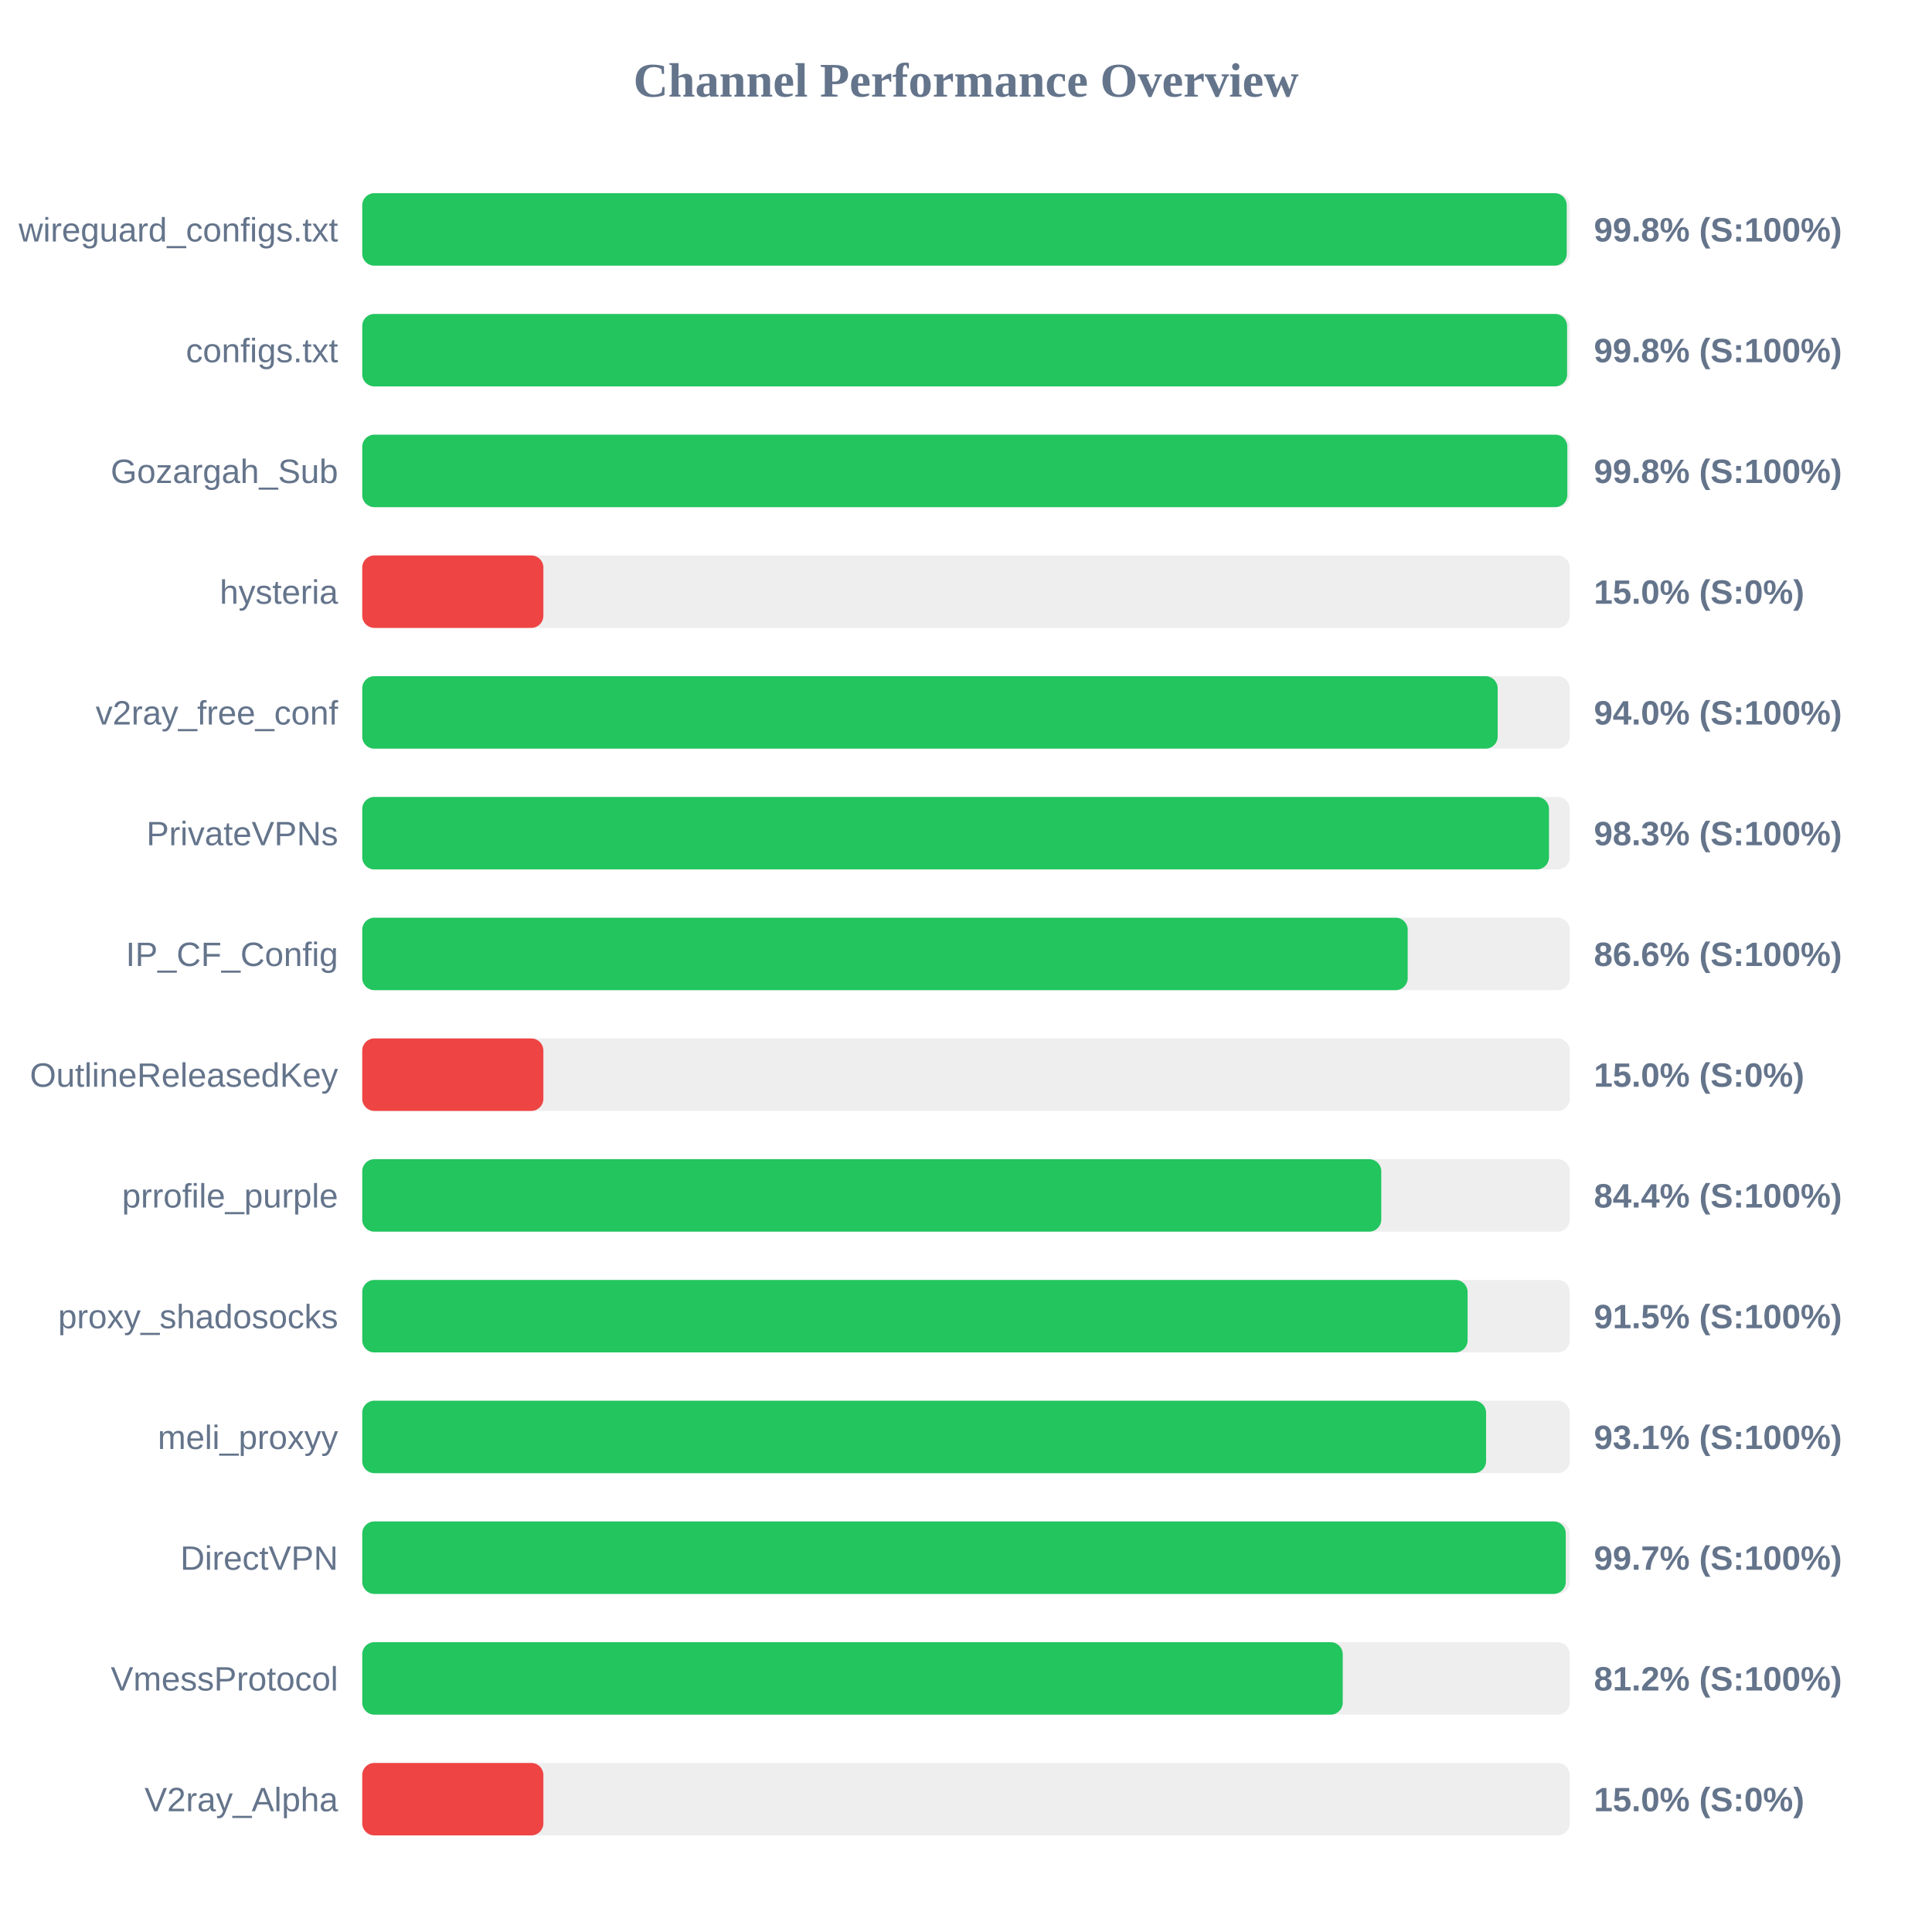
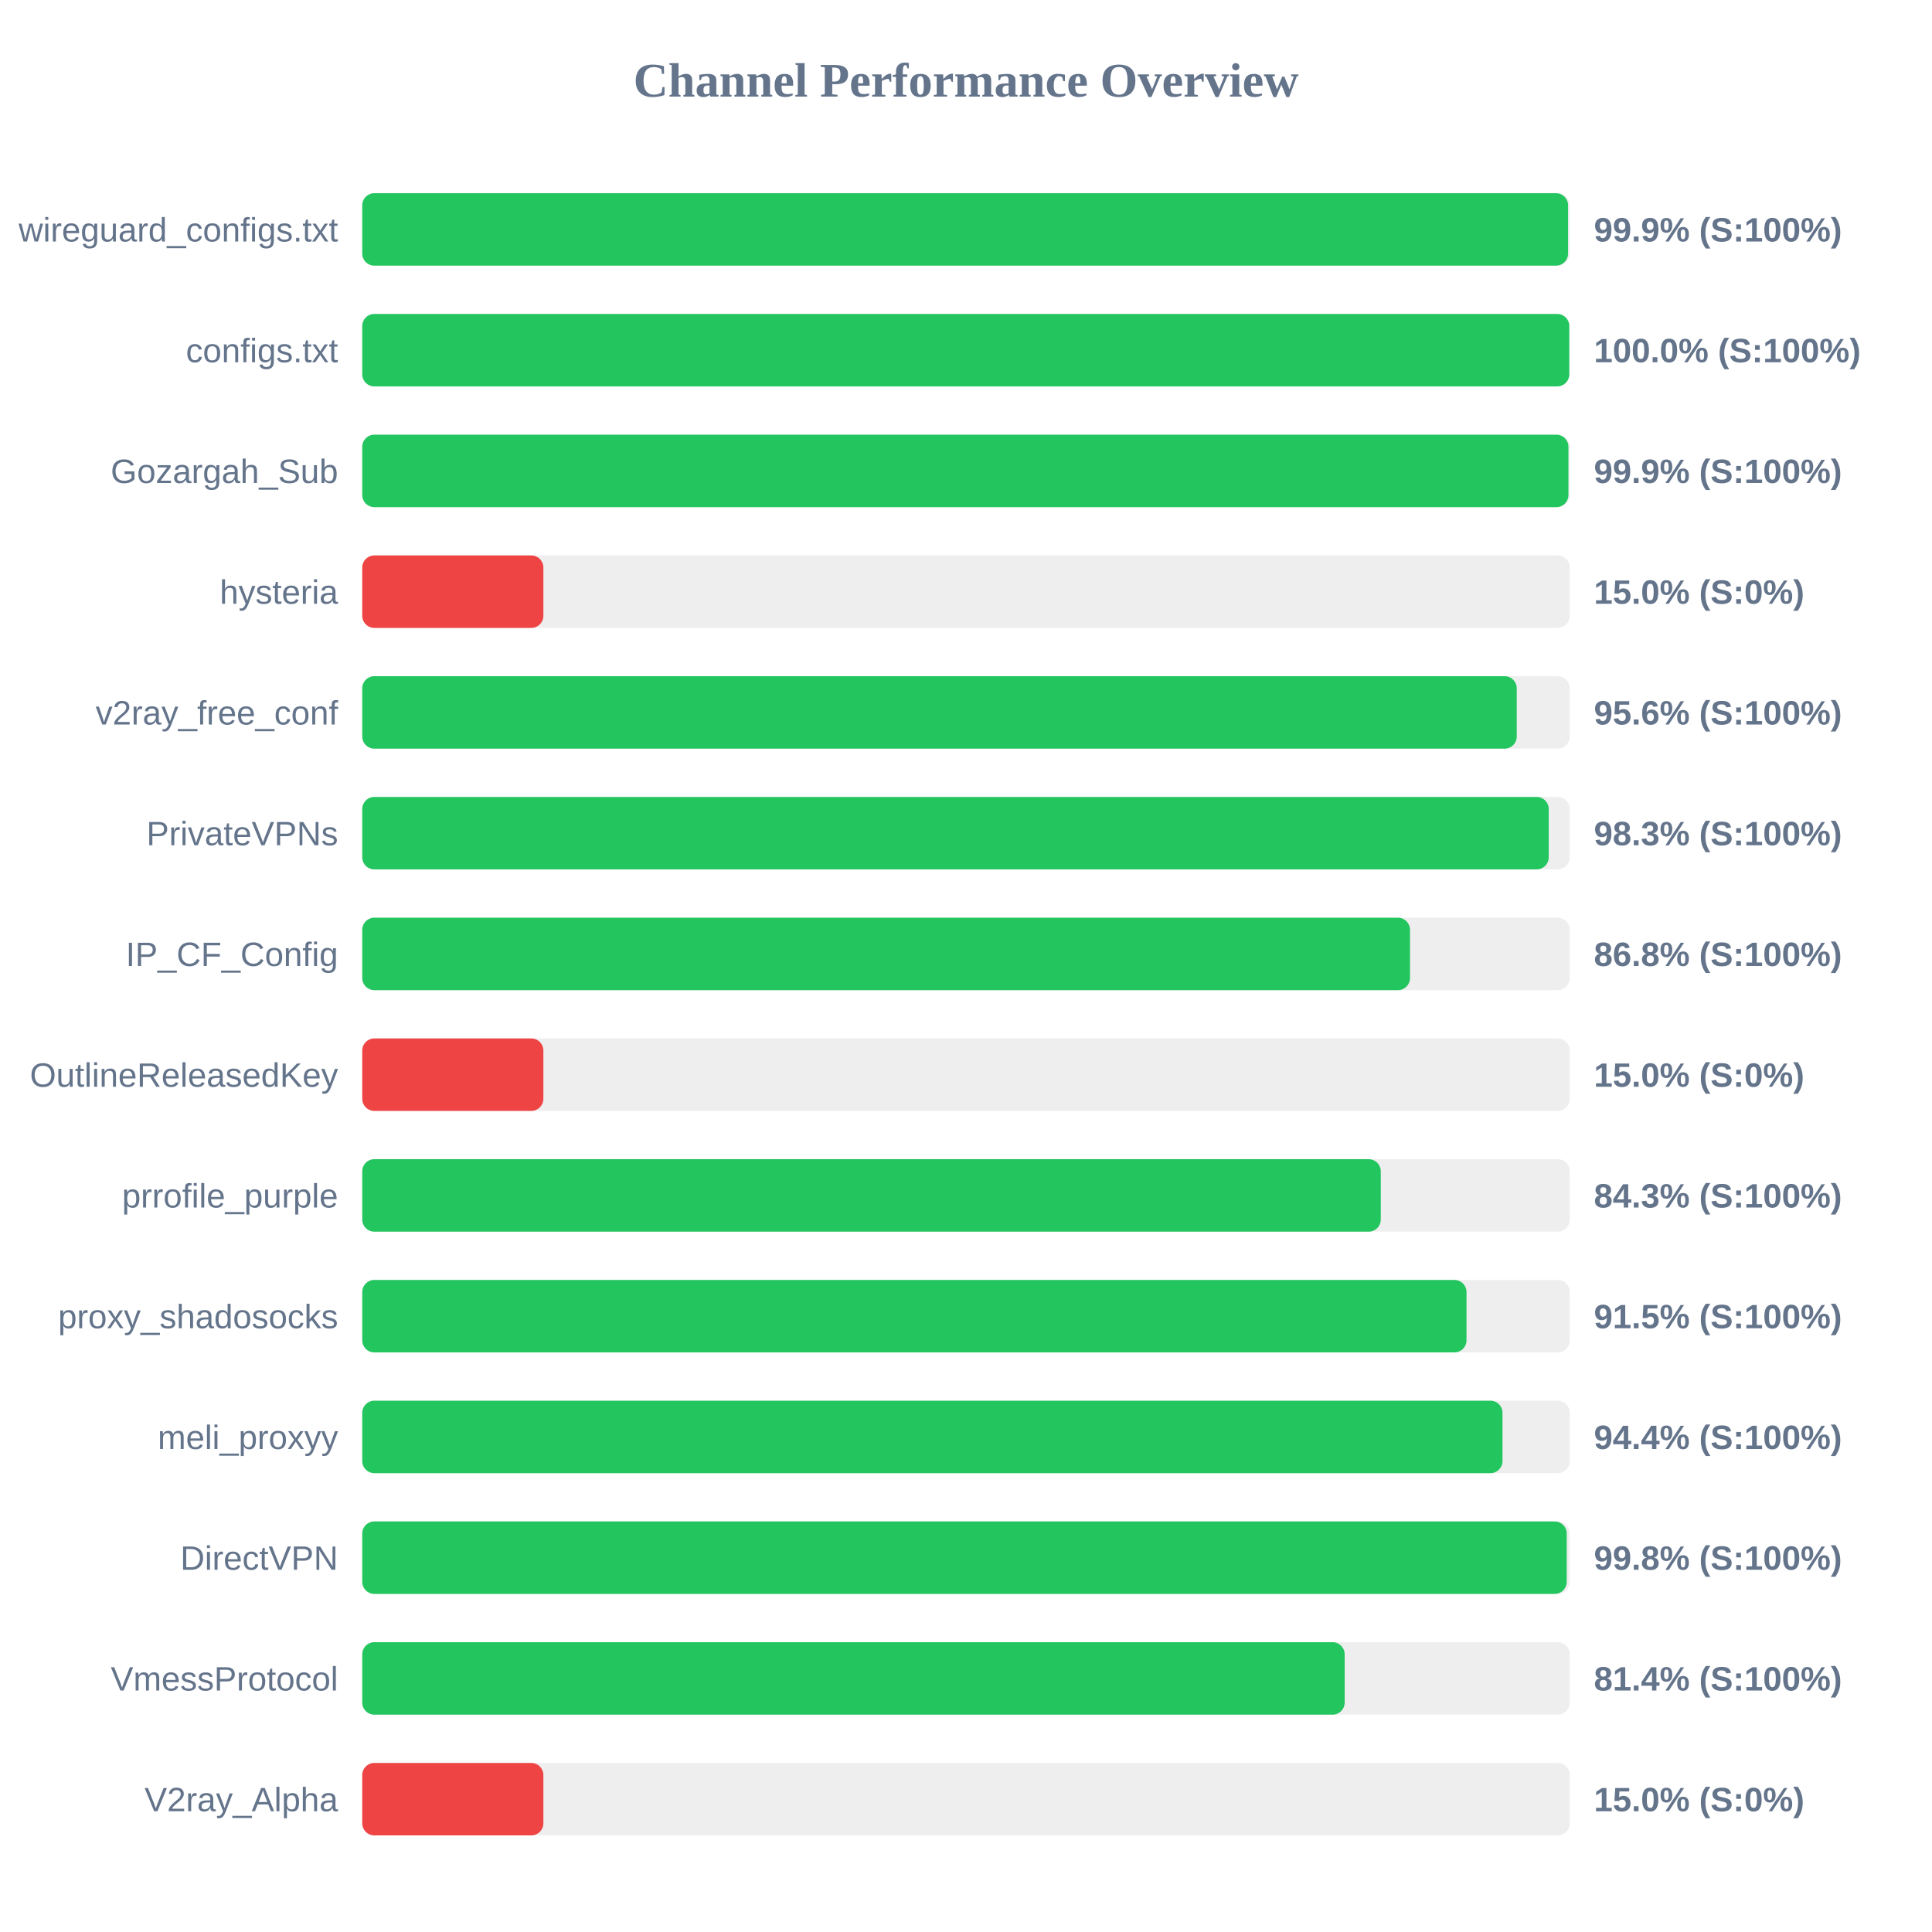
<svg xmlns="http://www.w3.org/2000/svg" width="800" height="800" version="1.1">
  <style>
        .row { font: 14px Arial; fill: #64748b; }
        .score { font: bold 14px Arial; fill: #64748b; }
    </style>
  <text x="400" y="40" text-anchor="middle" font-size="20px" font-weight="bold" fill="#64748b">Channel Performance Overview</text>
  <rect x="150" y="80" width="500" height="30" fill="#eee" rx="5" />
-   <rect x="150" y="80" width="498.75" height="30" fill="#22c55e" rx="5" />
+   <rect x="150" y="80" width="499.3" height="30" fill="#22c55e" rx="5" />
  <text x="140" y="100" text-anchor="end" class="row">wireguard_configs.txt</text>
-   <text x="660" y="100" text-anchor="start" class="score">99.8% (S:100%)</text>
+   <text x="660" y="100" text-anchor="start" class="score">99.9% (S:100%)</text>
  <rect x="150" y="130" width="500" height="30" fill="#eee" rx="5" />
-   <rect x="150" y="130" width="498.9" height="30" fill="#22c55e" rx="5" />
+   <rect x="150" y="130" width="499.8" height="30" fill="#22c55e" rx="5" />
  <text x="140" y="150" text-anchor="end" class="row">configs.txt</text>
-   <text x="660" y="150" text-anchor="start" class="score">99.8% (S:100%)</text>
+   <text x="660" y="150" text-anchor="start" class="score">100.0% (S:100%)</text>
  <rect x="150" y="180" width="500" height="30" fill="#eee" rx="5" />
-   <rect x="150" y="180" width="499.0" height="30" fill="#22c55e" rx="5" />
+   <rect x="150" y="180" width="499.45" height="30" fill="#22c55e" rx="5" />
  <text x="140" y="200" text-anchor="end" class="row">Gozargah_Sub</text>
-   <text x="660" y="200" text-anchor="start" class="score">99.8% (S:100%)</text>
+   <text x="660" y="200" text-anchor="start" class="score">99.9% (S:100%)</text>
  <rect x="150" y="230" width="500" height="30" fill="#eee" rx="5" />
  <rect x="150" y="230" width="75.0" height="30" fill="#ef4444" rx="5" />
  <text x="140" y="250" text-anchor="end" class="row">hysteria</text>
  <text x="660" y="250" text-anchor="start" class="score">15.0% (S:0%)</text>
  <rect x="150" y="280" width="500" height="30" fill="#eee" rx="5" />
-   <rect x="150" y="280" width="470.15" height="30" fill="#22c55e" rx="5" />
+   <rect x="150" y="280" width="478.05" height="30" fill="#22c55e" rx="5" />
  <text x="140" y="300" text-anchor="end" class="row">v2ray_free_conf</text>
-   <text x="660" y="300" text-anchor="start" class="score">94.0% (S:100%)</text>
+   <text x="660" y="300" text-anchor="start" class="score">95.6% (S:100%)</text>
  <rect x="150" y="330" width="500" height="30" fill="#eee" rx="5" />
-   <rect x="150" y="330" width="491.4" height="30" fill="#22c55e" rx="5" />
+   <rect x="150" y="330" width="491.3" height="30" fill="#22c55e" rx="5" />
  <text x="140" y="350" text-anchor="end" class="row">PrivateVPNs</text>
  <text x="660" y="350" text-anchor="start" class="score">98.3% (S:100%)</text>
  <rect x="150" y="380" width="500" height="30" fill="#eee" rx="5" />
-   <rect x="150" y="380" width="432.9" height="30" fill="#22c55e" rx="5" />
+   <rect x="150" y="380" width="433.85" height="30" fill="#22c55e" rx="5" />
  <text x="140" y="400" text-anchor="end" class="row">IP_CF_Config</text>
-   <text x="660" y="400" text-anchor="start" class="score">86.6% (S:100%)</text>
+   <text x="660" y="400" text-anchor="start" class="score">86.8% (S:100%)</text>
  <rect x="150" y="430" width="500" height="30" fill="#eee" rx="5" />
  <rect x="150" y="430" width="75.0" height="30" fill="#ef4444" rx="5" />
  <text x="140" y="450" text-anchor="end" class="row">OutlineReleasedKey</text>
  <text x="660" y="450" text-anchor="start" class="score">15.0% (S:0%)</text>
  <rect x="150" y="480" width="500" height="30" fill="#eee" rx="5" />
-   <rect x="150" y="480" width="421.95" height="30" fill="#22c55e" rx="5" />
+   <rect x="150" y="480" width="421.75" height="30" fill="#22c55e" rx="5" />
  <text x="140" y="500" text-anchor="end" class="row">prrofile_purple</text>
-   <text x="660" y="500" text-anchor="start" class="score">84.4% (S:100%)</text>
+   <text x="660" y="500" text-anchor="start" class="score">84.3% (S:100%)</text>
  <rect x="150" y="530" width="500" height="30" fill="#eee" rx="5" />
-   <rect x="150" y="530" width="457.7" height="30" fill="#22c55e" rx="5" />
+   <rect x="150" y="530" width="457.25" height="30" fill="#22c55e" rx="5" />
  <text x="140" y="550" text-anchor="end" class="row">proxy_shadosocks</text>
  <text x="660" y="550" text-anchor="start" class="score">91.5% (S:100%)</text>
  <rect x="150" y="580" width="500" height="30" fill="#eee" rx="5" />
-   <rect x="150" y="580" width="465.35" height="30" fill="#22c55e" rx="5" />
+   <rect x="150" y="580" width="472.15" height="30" fill="#22c55e" rx="5" />
  <text x="140" y="600" text-anchor="end" class="row">meli_proxyy</text>
-   <text x="660" y="600" text-anchor="start" class="score">93.1% (S:100%)</text>
+   <text x="660" y="600" text-anchor="start" class="score">94.4% (S:100%)</text>
  <rect x="150" y="630" width="500" height="30" fill="#eee" rx="5" />
-   <rect x="150" y="630" width="498.35" height="30" fill="#22c55e" rx="5" />
+   <rect x="150" y="630" width="498.75" height="30" fill="#22c55e" rx="5" />
  <text x="140" y="650" text-anchor="end" class="row">DirectVPN</text>
-   <text x="660" y="650" text-anchor="start" class="score">99.7% (S:100%)</text>
+   <text x="660" y="650" text-anchor="start" class="score">99.8% (S:100%)</text>
  <rect x="150" y="680" width="500" height="30" fill="#eee" rx="5" />
-   <rect x="150" y="680" width="406.0" height="30" fill="#22c55e" rx="5" />
+   <rect x="150" y="680" width="406.8" height="30" fill="#22c55e" rx="5" />
  <text x="140" y="700" text-anchor="end" class="row">VmessProtocol</text>
-   <text x="660" y="700" text-anchor="start" class="score">81.2% (S:100%)</text>
+   <text x="660" y="700" text-anchor="start" class="score">81.4% (S:100%)</text>
  <rect x="150" y="730" width="500" height="30" fill="#eee" rx="5" />
  <rect x="150" y="730" width="75.0" height="30" fill="#ef4444" rx="5" />
  <text x="140" y="750" text-anchor="end" class="row">V2ray_Alpha</text>
  <text x="660" y="750" text-anchor="start" class="score">15.0% (S:0%)</text>
</svg>
